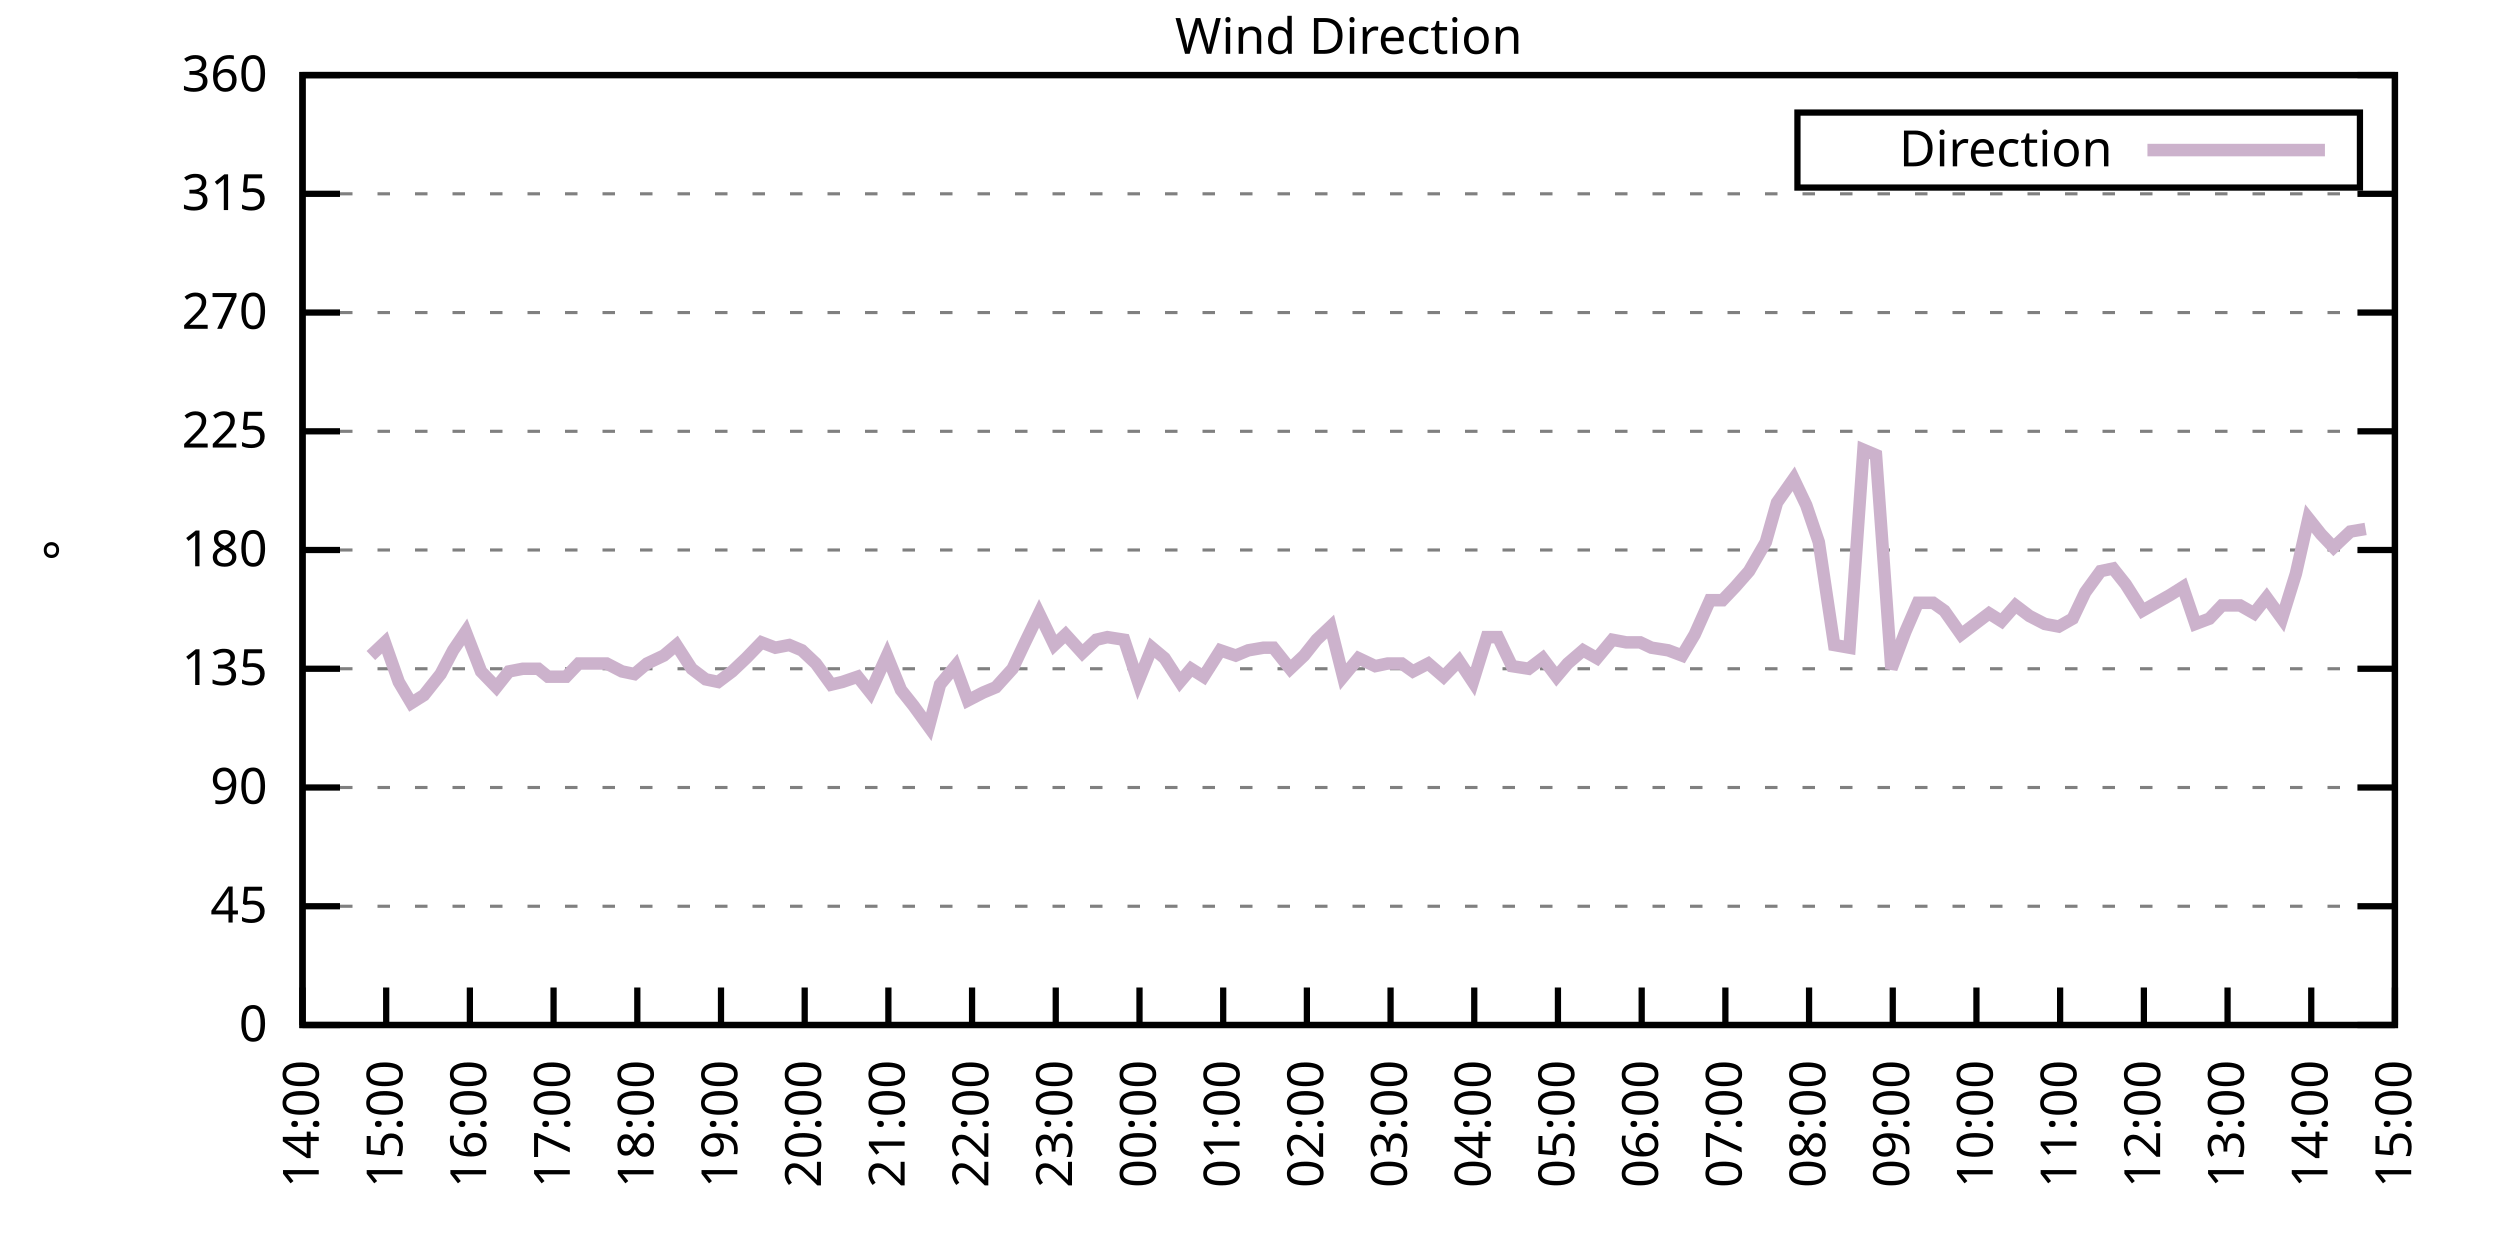
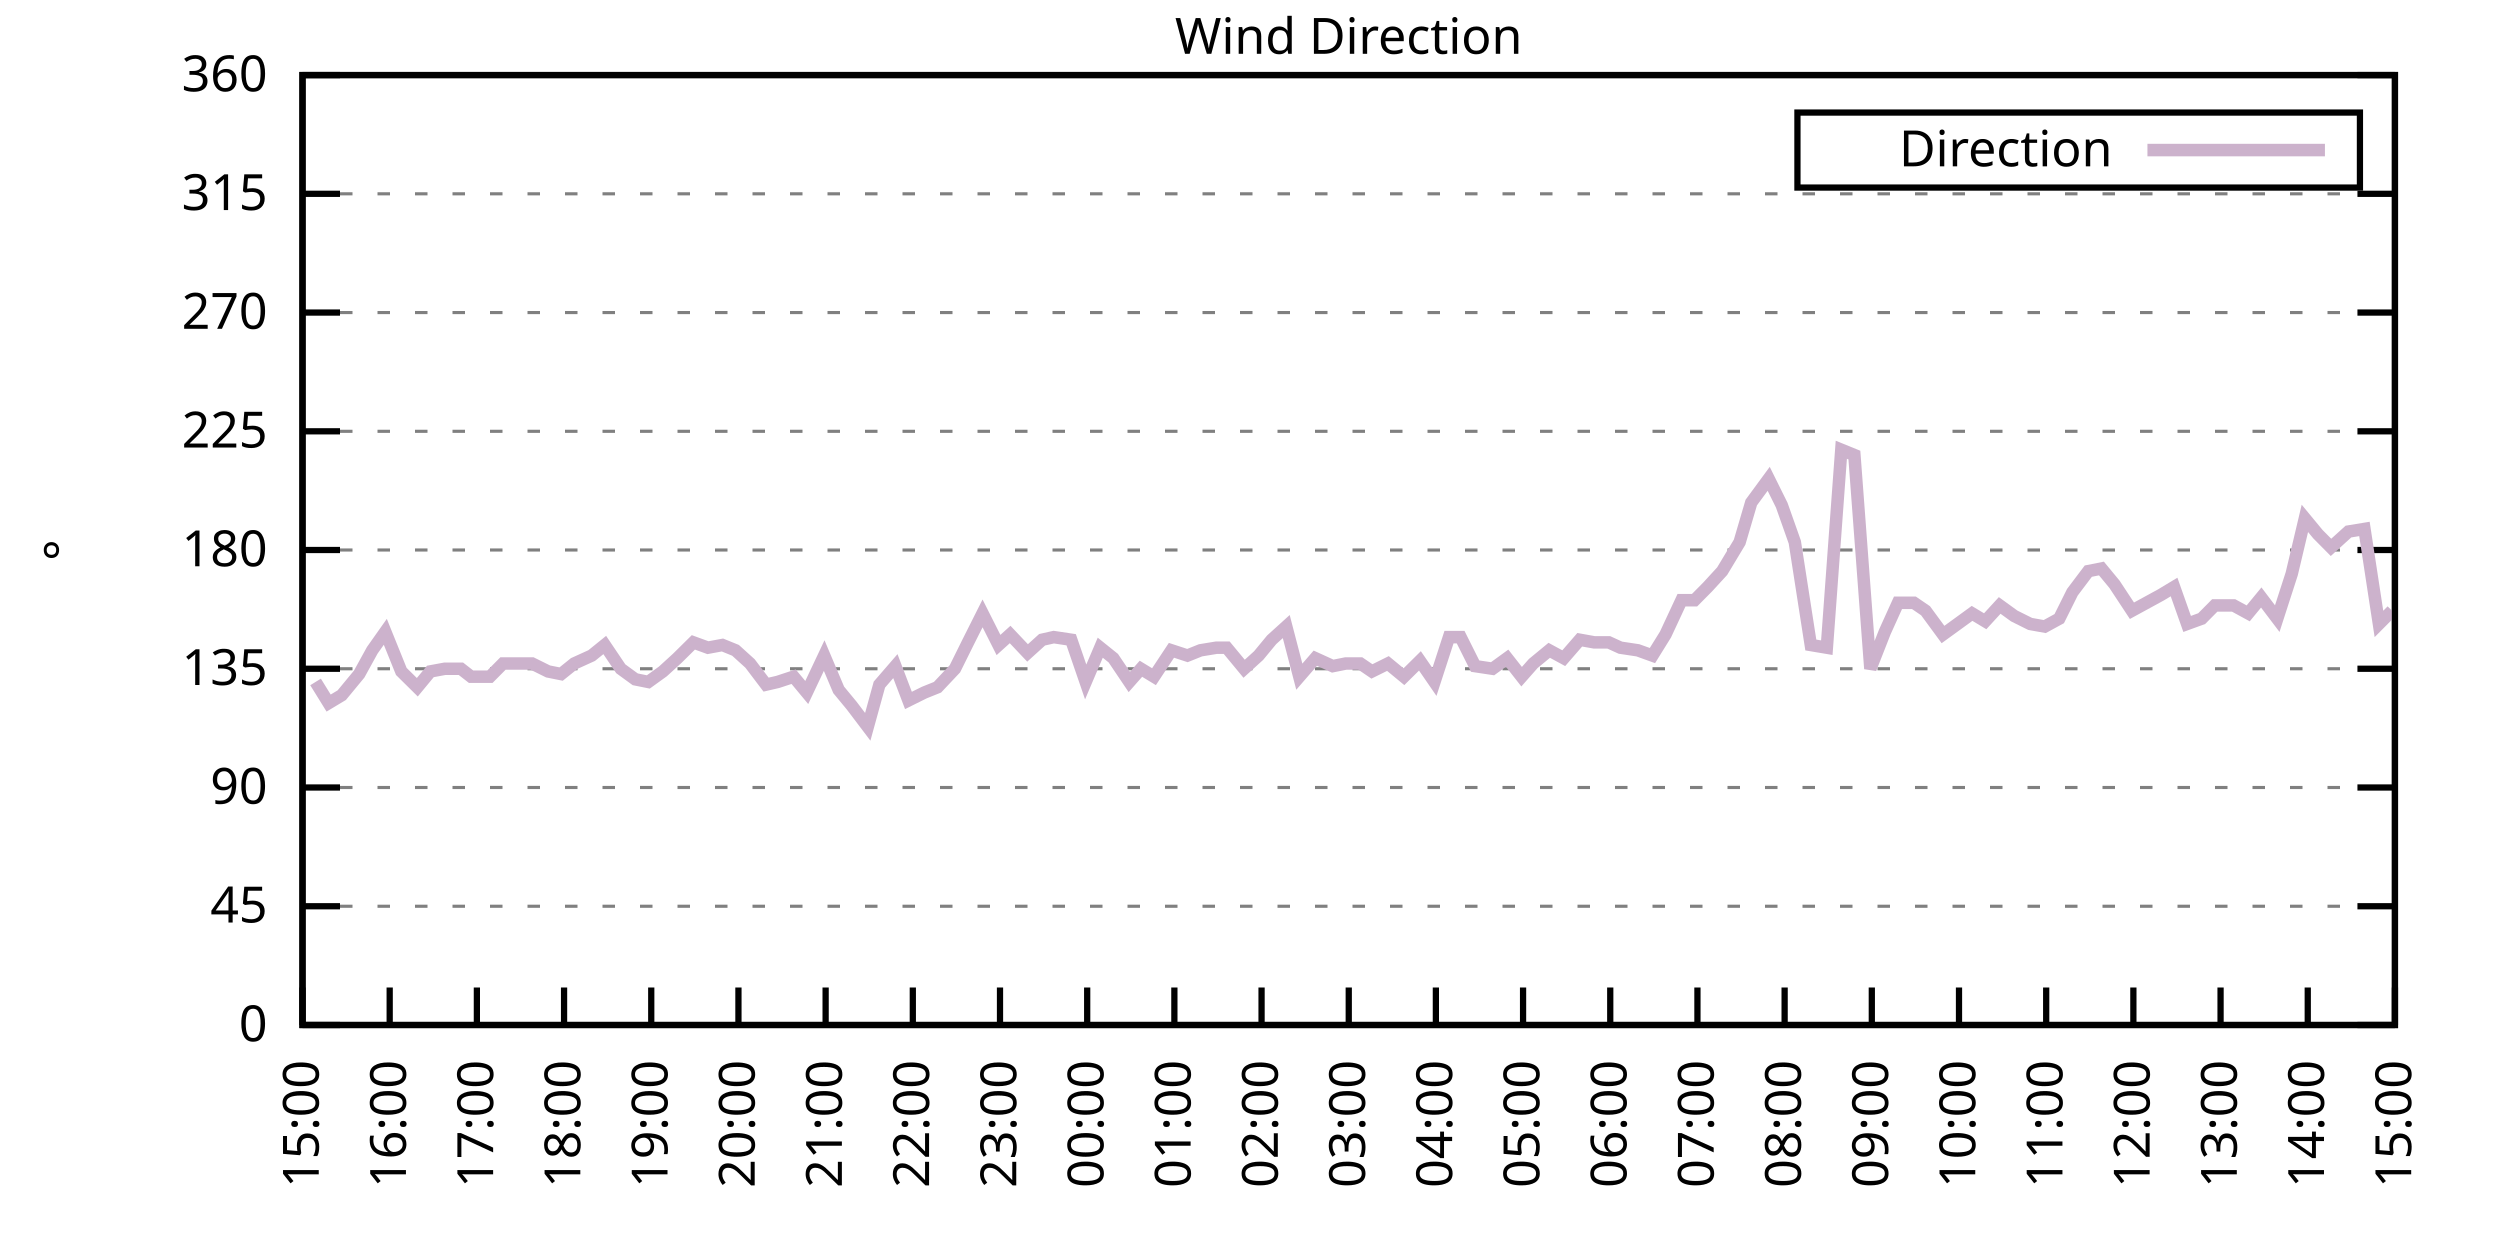
<svg xmlns="http://www.w3.org/2000/svg" xmlns:xlink="http://www.w3.org/1999/xlink" width="400" height="200" viewBox="0 0 400 200">
  <g id="gnuplot_canvas">
    <rect x="0" y="0" width="400" height="200" fill="none" />
    <defs>
      <circle id="gpDot" r="0.5" stroke-width="0.5" stroke="currentColor" />
      <path id="gpPt0" stroke-width="0.333" stroke="currentColor" d="M-1,0 h2 M0,-1 v2" />
      <path id="gpPt1" stroke-width="0.333" stroke="currentColor" d="M-1,-1 L1,1 M1,-1 L-1,1" />
      <path id="gpPt2" stroke-width="0.333" stroke="currentColor" d="M-1,0 L1,0 M0,-1 L0,1 M-1,-1 L1,1 M-1,1 L1,-1" />
      <rect id="gpPt3" stroke-width="0.333" stroke="currentColor" x="-1" y="-1" width="2" height="2" />
      <rect id="gpPt4" stroke-width="0.333" stroke="currentColor" fill="currentColor" x="-1" y="-1" width="2" height="2" />
      <circle id="gpPt5" stroke-width="0.333" stroke="currentColor" cx="0" cy="0" r="1" />
      <use xlink:href="#gpPt5" id="gpPt6" fill="currentColor" stroke="none" />
      <path id="gpPt7" stroke-width="0.333" stroke="currentColor" d="M0,-1.33 L-1.33,0.67 L1.33,0.67 z" />
      <use xlink:href="#gpPt7" id="gpPt8" fill="currentColor" stroke="none" />
      <use xlink:href="#gpPt7" id="gpPt9" stroke="currentColor" transform="rotate(180)" />
      <use xlink:href="#gpPt9" id="gpPt10" fill="currentColor" stroke="none" />
      <use xlink:href="#gpPt3" id="gpPt11" stroke="currentColor" transform="rotate(45)" />
      <use xlink:href="#gpPt11" id="gpPt12" fill="currentColor" stroke="none" />
      <path id="gpPt13" stroke-width="0.333" stroke="currentColor" d="M0,1.330 L1.265,0.411 L0.782,-1.067 L-0.782,-1.076 L-1.265,0.411 z" />
      <use xlink:href="#gpPt13" id="gpPt14" fill="currentColor" stroke="none" />
      <filter id="textbox" filterUnits="objectBoundingBox" x="0" y="0" height="1" width="1">
        <feFlood flood-color="white" flood-opacity="1" result="bgnd" />
        <feComposite in="SourceGraphic" in2="bgnd" operator="atop" />
      </filter>
      <filter id="greybox" filterUnits="objectBoundingBox" x="0" y="0" height="1" width="1">
        <feFlood flood-color="lightgrey" flood-opacity="1" result="grey" />
        <feComposite in="SourceGraphic" in2="grey" operator="atop" />
      </filter>
    </defs>
    <g fill="none" color="white" stroke="currentColor" stroke-width="1.00" stroke-linecap="butt" stroke-linejoin="miter">
</g>
    <g fill="none" color="black" stroke="currentColor" stroke-width="1.00" stroke-linecap="butt" stroke-linejoin="miter">
      <g stroke="none" shape-rendering="crispEdges">
        <polygon fill="rgb(255, 255, 255)" points="48.40,164.00 383.18,164.00 383.18,12.02 48.40,12.02 " />
      </g>
    </g>
    <g fill="none" color="black" stroke="currentColor" stroke-width="1.00" stroke-linecap="butt" stroke-linejoin="miter">
</g>
    <g fill="none" color="black" stroke="black" stroke-width="0.50" stroke-linecap="butt" stroke-linejoin="miter">
</g>
    <g fill="none" color="gray" stroke="currentColor" stroke-width="0.50" stroke-linecap="butt" stroke-linejoin="miter">
      <path stroke="gray" stroke-dasharray="2,4" class="gridline" d="M48.40,164.00 L383.19,164.00  " />
    </g>
    <g fill="none" color="gray" stroke="gray" stroke-width="1.00" stroke-linecap="butt" stroke-linejoin="miter">
</g>
    <g fill="none" color="black" stroke="currentColor" stroke-width="1.00" stroke-linecap="butt" stroke-linejoin="miter">
      <path stroke="black" d="M48.40,164.00 L54.40,164.00 M383.19,164.00 L377.19,164.00  " />
      <g transform="translate(42.80,166.60)" stroke="none" fill="black" font-family="Sans" font-size="8.00" text-anchor="end">
        <text>
          <tspan font-family="Sans"> 0</tspan>
        </text>
      </g>
    </g>
    <g fill="none" color="black" stroke="currentColor" stroke-width="1.00" stroke-linecap="butt" stroke-linejoin="miter">
</g>
    <g fill="none" color="black" stroke="black" stroke-width="0.50" stroke-linecap="butt" stroke-linejoin="miter">
</g>
    <g fill="none" color="gray" stroke="currentColor" stroke-width="0.50" stroke-linecap="butt" stroke-linejoin="miter">
      <path stroke="gray" stroke-dasharray="2,4" class="gridline" d="M48.40,145.00 L383.19,145.00  " />
    </g>
    <g fill="none" color="gray" stroke="gray" stroke-width="1.00" stroke-linecap="butt" stroke-linejoin="miter">
</g>
    <g fill="none" color="black" stroke="currentColor" stroke-width="1.00" stroke-linecap="butt" stroke-linejoin="miter">
      <path stroke="black" d="M48.40,145.00 L54.40,145.00 M383.19,145.00 L377.19,145.00  " />
      <g transform="translate(42.80,147.60)" stroke="none" fill="black" font-family="Sans" font-size="8.00" text-anchor="end">
        <text>
          <tspan font-family="Sans"> 45</tspan>
        </text>
      </g>
    </g>
    <g fill="none" color="black" stroke="currentColor" stroke-width="1.00" stroke-linecap="butt" stroke-linejoin="miter">
</g>
    <g fill="none" color="black" stroke="black" stroke-width="0.50" stroke-linecap="butt" stroke-linejoin="miter">
</g>
    <g fill="none" color="gray" stroke="currentColor" stroke-width="0.50" stroke-linecap="butt" stroke-linejoin="miter">
      <path stroke="gray" stroke-dasharray="2,4" class="gridline" d="M48.40,126.00 L383.19,126.00  " />
    </g>
    <g fill="none" color="gray" stroke="gray" stroke-width="1.00" stroke-linecap="butt" stroke-linejoin="miter">
</g>
    <g fill="none" color="black" stroke="currentColor" stroke-width="1.00" stroke-linecap="butt" stroke-linejoin="miter">
      <path stroke="black" d="M48.40,126.00 L54.40,126.00 M383.19,126.00 L377.19,126.00  " />
      <g transform="translate(42.80,128.60)" stroke="none" fill="black" font-family="Sans" font-size="8.00" text-anchor="end">
        <text>
          <tspan font-family="Sans"> 90</tspan>
        </text>
      </g>
    </g>
    <g fill="none" color="black" stroke="currentColor" stroke-width="1.00" stroke-linecap="butt" stroke-linejoin="miter">
</g>
    <g fill="none" color="black" stroke="black" stroke-width="0.50" stroke-linecap="butt" stroke-linejoin="miter">
</g>
    <g fill="none" color="gray" stroke="currentColor" stroke-width="0.50" stroke-linecap="butt" stroke-linejoin="miter">
      <path stroke="gray" stroke-dasharray="2,4" class="gridline" d="M48.40,107.00 L383.19,107.00  " />
    </g>
    <g fill="none" color="gray" stroke="gray" stroke-width="1.00" stroke-linecap="butt" stroke-linejoin="miter">
</g>
    <g fill="none" color="black" stroke="currentColor" stroke-width="1.00" stroke-linecap="butt" stroke-linejoin="miter">
      <path stroke="black" d="M48.40,107.00 L54.40,107.00 M383.19,107.00 L377.19,107.00  " />
      <g transform="translate(42.80,109.60)" stroke="none" fill="black" font-family="Sans" font-size="8.00" text-anchor="end">
        <text>
          <tspan font-family="Sans"> 135</tspan>
        </text>
      </g>
    </g>
    <g fill="none" color="black" stroke="currentColor" stroke-width="1.00" stroke-linecap="butt" stroke-linejoin="miter">
</g>
    <g fill="none" color="black" stroke="black" stroke-width="0.50" stroke-linecap="butt" stroke-linejoin="miter">
</g>
    <g fill="none" color="gray" stroke="currentColor" stroke-width="0.50" stroke-linecap="butt" stroke-linejoin="miter">
      <path stroke="gray" stroke-dasharray="2,4" class="gridline" d="M48.40,88.00 L383.19,88.00  " />
    </g>
    <g fill="none" color="gray" stroke="gray" stroke-width="1.00" stroke-linecap="butt" stroke-linejoin="miter">
</g>
    <g fill="none" color="black" stroke="currentColor" stroke-width="1.00" stroke-linecap="butt" stroke-linejoin="miter">
      <path stroke="black" d="M48.40,88.00 L54.40,88.00 M383.19,88.00 L377.19,88.00  " />
      <g transform="translate(42.80,90.60)" stroke="none" fill="black" font-family="Sans" font-size="8.00" text-anchor="end">
        <text>
          <tspan font-family="Sans"> 180</tspan>
        </text>
      </g>
    </g>
    <g fill="none" color="black" stroke="currentColor" stroke-width="1.00" stroke-linecap="butt" stroke-linejoin="miter">
</g>
    <g fill="none" color="black" stroke="black" stroke-width="0.50" stroke-linecap="butt" stroke-linejoin="miter">
</g>
    <g fill="none" color="gray" stroke="currentColor" stroke-width="0.50" stroke-linecap="butt" stroke-linejoin="miter">
      <path stroke="gray" stroke-dasharray="2,4" class="gridline" d="M48.40,69.01 L383.19,69.01  " />
    </g>
    <g fill="none" color="gray" stroke="gray" stroke-width="1.00" stroke-linecap="butt" stroke-linejoin="miter">
</g>
    <g fill="none" color="black" stroke="currentColor" stroke-width="1.00" stroke-linecap="butt" stroke-linejoin="miter">
      <path stroke="black" d="M48.40,69.01 L54.40,69.01 M383.19,69.01 L377.19,69.01  " />
      <g transform="translate(42.80,71.61)" stroke="none" fill="black" font-family="Sans" font-size="8.00" text-anchor="end">
        <text>
          <tspan font-family="Sans"> 225</tspan>
        </text>
      </g>
    </g>
    <g fill="none" color="black" stroke="currentColor" stroke-width="1.00" stroke-linecap="butt" stroke-linejoin="miter">
</g>
    <g fill="none" color="black" stroke="black" stroke-width="0.50" stroke-linecap="butt" stroke-linejoin="miter">
</g>
    <g fill="none" color="gray" stroke="currentColor" stroke-width="0.50" stroke-linecap="butt" stroke-linejoin="miter">
      <path stroke="gray" stroke-dasharray="2,4" class="gridline" d="M48.40,50.01 L383.19,50.01  " />
    </g>
    <g fill="none" color="gray" stroke="gray" stroke-width="1.00" stroke-linecap="butt" stroke-linejoin="miter">
</g>
    <g fill="none" color="black" stroke="currentColor" stroke-width="1.00" stroke-linecap="butt" stroke-linejoin="miter">
      <path stroke="black" d="M48.40,50.01 L54.40,50.01 M383.19,50.01 L377.19,50.01  " />
      <g transform="translate(42.80,52.61)" stroke="none" fill="black" font-family="Sans" font-size="8.00" text-anchor="end">
        <text>
          <tspan font-family="Sans"> 270</tspan>
        </text>
      </g>
    </g>
    <g fill="none" color="black" stroke="currentColor" stroke-width="1.00" stroke-linecap="butt" stroke-linejoin="miter">
</g>
    <g fill="none" color="black" stroke="black" stroke-width="0.50" stroke-linecap="butt" stroke-linejoin="miter">
</g>
    <g fill="none" color="gray" stroke="currentColor" stroke-width="0.50" stroke-linecap="butt" stroke-linejoin="miter">
      <path stroke="gray" stroke-dasharray="2,4" class="gridline" d="M48.40,31.01 L383.19,31.01  " />
    </g>
    <g fill="none" color="gray" stroke="gray" stroke-width="1.00" stroke-linecap="butt" stroke-linejoin="miter">
</g>
    <g fill="none" color="black" stroke="currentColor" stroke-width="1.00" stroke-linecap="butt" stroke-linejoin="miter">
      <path stroke="black" d="M48.40,31.01 L54.40,31.01 M383.19,31.01 L377.19,31.01  " />
      <g transform="translate(42.80,33.61)" stroke="none" fill="black" font-family="Sans" font-size="8.00" text-anchor="end">
        <text>
          <tspan font-family="Sans"> 315</tspan>
        </text>
      </g>
    </g>
    <g fill="none" color="black" stroke="currentColor" stroke-width="1.00" stroke-linecap="butt" stroke-linejoin="miter">
</g>
    <g fill="none" color="black" stroke="black" stroke-width="0.50" stroke-linecap="butt" stroke-linejoin="miter">
</g>
    <g fill="none" color="gray" stroke="currentColor" stroke-width="0.50" stroke-linecap="butt" stroke-linejoin="miter">
      <path stroke="gray" stroke-dasharray="2,4" class="gridline" d="M48.40,12.01 L383.19,12.01  " />
    </g>
    <g fill="none" color="gray" stroke="gray" stroke-width="1.00" stroke-linecap="butt" stroke-linejoin="miter">
</g>
    <g fill="none" color="black" stroke="currentColor" stroke-width="1.00" stroke-linecap="butt" stroke-linejoin="miter">
      <path stroke="black" d="M48.40,12.01 L54.40,12.01 M383.19,12.01 L377.19,12.01  " />
      <g transform="translate(42.80,14.61)" stroke="none" fill="black" font-family="Sans" font-size="8.00" text-anchor="end">
        <text>
          <tspan font-family="Sans"> 360</tspan>
        </text>
      </g>
    </g>
    <g fill="none" color="black" stroke="currentColor" stroke-width="1.00" stroke-linecap="butt" stroke-linejoin="miter">
      <path stroke="black" d="M48.40,164.00 L48.40,158.00  " />
      <g transform="translate(51.00,169.60) rotate(270.00)" stroke="none" fill="black" font-family="Sans" font-size="8.00" text-anchor="end">
        <text>
-           <tspan font-family="Sans">14:00</tspan>
-         </text>
-       </g>
-     </g>
-     <g fill="none" color="black" stroke="currentColor" stroke-width="1.00" stroke-linecap="butt" stroke-linejoin="miter">
-       <path stroke="black" d="M61.79,164.00 L61.79,158.00  " />
-       <g transform="translate(64.39,169.60) rotate(270.00)" stroke="none" fill="black" font-family="Sans" font-size="8.00" text-anchor="end">
-         <text>
          <tspan font-family="Sans">15:00</tspan>
        </text>
      </g>
    </g>
    <g fill="none" color="black" stroke="currentColor" stroke-width="1.00" stroke-linecap="butt" stroke-linejoin="miter">
-       <path stroke="black" d="M75.18,164.00 L75.18,158.00  " />
-       <g transform="translate(77.78,169.60) rotate(270.00)" stroke="none" fill="black" font-family="Sans" font-size="8.00" text-anchor="end">
+       <path stroke="black" d="M62.35,164.00 L62.35,158.00  " />
+       <g transform="translate(64.95,169.60) rotate(270.00)" stroke="none" fill="black" font-family="Sans" font-size="8.00" text-anchor="end">
        <text>
          <tspan font-family="Sans">16:00</tspan>
        </text>
      </g>
    </g>
    <g fill="none" color="black" stroke="currentColor" stroke-width="1.00" stroke-linecap="butt" stroke-linejoin="miter">
-       <path stroke="black" d="M88.57,164.00 L88.57,158.00  " />
-       <g transform="translate(91.17,169.60) rotate(270.00)" stroke="none" fill="black" font-family="Sans" font-size="8.00" text-anchor="end">
+       <path stroke="black" d="M76.30,164.00 L76.30,158.00  " />
+       <g transform="translate(78.90,169.60) rotate(270.00)" stroke="none" fill="black" font-family="Sans" font-size="8.00" text-anchor="end">
        <text>
          <tspan font-family="Sans">17:00</tspan>
        </text>
      </g>
    </g>
    <g fill="none" color="black" stroke="currentColor" stroke-width="1.00" stroke-linecap="butt" stroke-linejoin="miter">
-       <path stroke="black" d="M101.97,164.00 L101.97,158.00  " />
-       <g transform="translate(104.57,169.60) rotate(270.00)" stroke="none" fill="black" font-family="Sans" font-size="8.00" text-anchor="end">
+       <path stroke="black" d="M90.25,164.00 L90.25,158.00  " />
+       <g transform="translate(92.85,169.60) rotate(270.00)" stroke="none" fill="black" font-family="Sans" font-size="8.00" text-anchor="end">
        <text>
          <tspan font-family="Sans">18:00</tspan>
        </text>
      </g>
    </g>
    <g fill="none" color="black" stroke="currentColor" stroke-width="1.00" stroke-linecap="butt" stroke-linejoin="miter">
-       <path stroke="black" d="M115.36,164.00 L115.36,158.00  " />
-       <g transform="translate(117.96,169.60) rotate(270.00)" stroke="none" fill="black" font-family="Sans" font-size="8.00" text-anchor="end">
+       <path stroke="black" d="M104.20,164.00 L104.20,158.00  " />
+       <g transform="translate(106.80,169.60) rotate(270.00)" stroke="none" fill="black" font-family="Sans" font-size="8.00" text-anchor="end">
        <text>
          <tspan font-family="Sans">19:00</tspan>
        </text>
      </g>
    </g>
    <g fill="none" color="black" stroke="currentColor" stroke-width="1.00" stroke-linecap="butt" stroke-linejoin="miter">
-       <path stroke="black" d="M128.75,164.00 L128.75,158.00  " />
-       <g transform="translate(131.35,169.60) rotate(270.00)" stroke="none" fill="black" font-family="Sans" font-size="8.00" text-anchor="end">
+       <path stroke="black" d="M118.15,164.00 L118.15,158.00  " />
+       <g transform="translate(120.75,169.60) rotate(270.00)" stroke="none" fill="black" font-family="Sans" font-size="8.00" text-anchor="end">
        <text>
          <tspan font-family="Sans">20:00</tspan>
        </text>
      </g>
    </g>
    <g fill="none" color="black" stroke="currentColor" stroke-width="1.00" stroke-linecap="butt" stroke-linejoin="miter">
-       <path stroke="black" d="M142.14,164.00 L142.14,158.00  " />
-       <g transform="translate(144.74,169.60) rotate(270.00)" stroke="none" fill="black" font-family="Sans" font-size="8.00" text-anchor="end">
+       <path stroke="black" d="M132.10,164.00 L132.10,158.00  " />
+       <g transform="translate(134.70,169.60) rotate(270.00)" stroke="none" fill="black" font-family="Sans" font-size="8.00" text-anchor="end">
        <text>
          <tspan font-family="Sans">21:00</tspan>
        </text>
      </g>
    </g>
    <g fill="none" color="black" stroke="currentColor" stroke-width="1.00" stroke-linecap="butt" stroke-linejoin="miter">
-       <path stroke="black" d="M155.53,164.00 L155.53,158.00  " />
-       <g transform="translate(158.13,169.60) rotate(270.00)" stroke="none" fill="black" font-family="Sans" font-size="8.00" text-anchor="end">
+       <path stroke="black" d="M146.05,164.00 L146.05,158.00  " />
+       <g transform="translate(148.65,169.60) rotate(270.00)" stroke="none" fill="black" font-family="Sans" font-size="8.00" text-anchor="end">
        <text>
          <tspan font-family="Sans">22:00</tspan>
        </text>
      </g>
    </g>
    <g fill="none" color="black" stroke="currentColor" stroke-width="1.00" stroke-linecap="butt" stroke-linejoin="miter">
-       <path stroke="black" d="M168.92,164.00 L168.92,158.00  " />
-       <g transform="translate(171.52,169.60) rotate(270.00)" stroke="none" fill="black" font-family="Sans" font-size="8.00" text-anchor="end">
+       <path stroke="black" d="M160.00,164.00 L160.00,158.00  " />
+       <g transform="translate(162.60,169.60) rotate(270.00)" stroke="none" fill="black" font-family="Sans" font-size="8.00" text-anchor="end">
        <text>
          <tspan font-family="Sans">23:00</tspan>
        </text>
      </g>
    </g>
    <g fill="none" color="black" stroke="currentColor" stroke-width="1.00" stroke-linecap="butt" stroke-linejoin="miter">
-       <path stroke="black" d="M182.32,164.00 L182.32,158.00  " />
-       <g transform="translate(184.92,169.60) rotate(270.00)" stroke="none" fill="black" font-family="Sans" font-size="8.00" text-anchor="end">
+       <path stroke="black" d="M173.95,164.00 L173.95,158.00  " />
+       <g transform="translate(176.55,169.60) rotate(270.00)" stroke="none" fill="black" font-family="Sans" font-size="8.00" text-anchor="end">
        <text>
          <tspan font-family="Sans">00:00</tspan>
        </text>
      </g>
    </g>
    <g fill="none" color="black" stroke="currentColor" stroke-width="1.00" stroke-linecap="butt" stroke-linejoin="miter">
-       <path stroke="black" d="M195.71,164.00 L195.71,158.00  " />
-       <g transform="translate(198.31,169.60) rotate(270.00)" stroke="none" fill="black" font-family="Sans" font-size="8.00" text-anchor="end">
+       <path stroke="black" d="M187.90,164.00 L187.90,158.00  " />
+       <g transform="translate(190.50,169.60) rotate(270.00)" stroke="none" fill="black" font-family="Sans" font-size="8.00" text-anchor="end">
        <text>
          <tspan font-family="Sans">01:00</tspan>
        </text>
      </g>
    </g>
    <g fill="none" color="black" stroke="currentColor" stroke-width="1.00" stroke-linecap="butt" stroke-linejoin="miter">
-       <path stroke="black" d="M209.10,164.00 L209.10,158.00  " />
-       <g transform="translate(211.70,169.60) rotate(270.00)" stroke="none" fill="black" font-family="Sans" font-size="8.00" text-anchor="end">
+       <path stroke="black" d="M201.85,164.00 L201.85,158.00  " />
+       <g transform="translate(204.45,169.60) rotate(270.00)" stroke="none" fill="black" font-family="Sans" font-size="8.00" text-anchor="end">
        <text>
          <tspan font-family="Sans">02:00</tspan>
        </text>
      </g>
    </g>
    <g fill="none" color="black" stroke="currentColor" stroke-width="1.00" stroke-linecap="butt" stroke-linejoin="miter">
-       <path stroke="black" d="M222.49,164.00 L222.49,158.00  " />
-       <g transform="translate(225.09,169.60) rotate(270.00)" stroke="none" fill="black" font-family="Sans" font-size="8.00" text-anchor="end">
+       <path stroke="black" d="M215.80,164.00 L215.80,158.00  " />
+       <g transform="translate(218.40,169.60) rotate(270.00)" stroke="none" fill="black" font-family="Sans" font-size="8.00" text-anchor="end">
        <text>
          <tspan font-family="Sans">03:00</tspan>
        </text>
      </g>
    </g>
    <g fill="none" color="black" stroke="currentColor" stroke-width="1.00" stroke-linecap="butt" stroke-linejoin="miter">
-       <path stroke="black" d="M235.88,164.00 L235.88,158.00  " />
-       <g transform="translate(238.48,169.60) rotate(270.00)" stroke="none" fill="black" font-family="Sans" font-size="8.00" text-anchor="end">
+       <path stroke="black" d="M229.74,164.00 L229.74,158.00  " />
+       <g transform="translate(232.34,169.60) rotate(270.00)" stroke="none" fill="black" font-family="Sans" font-size="8.00" text-anchor="end">
        <text>
          <tspan font-family="Sans">04:00</tspan>
        </text>
      </g>
    </g>
    <g fill="none" color="black" stroke="currentColor" stroke-width="1.00" stroke-linecap="butt" stroke-linejoin="miter">
-       <path stroke="black" d="M249.27,164.00 L249.27,158.00  " />
-       <g transform="translate(251.87,169.60) rotate(270.00)" stroke="none" fill="black" font-family="Sans" font-size="8.00" text-anchor="end">
+       <path stroke="black" d="M243.69,164.00 L243.69,158.00  " />
+       <g transform="translate(246.29,169.60) rotate(270.00)" stroke="none" fill="black" font-family="Sans" font-size="8.00" text-anchor="end">
        <text>
          <tspan font-family="Sans">05:00</tspan>
        </text>
      </g>
    </g>
    <g fill="none" color="black" stroke="currentColor" stroke-width="1.00" stroke-linecap="butt" stroke-linejoin="miter">
-       <path stroke="black" d="M262.67,164.00 L262.67,158.00  " />
-       <g transform="translate(265.27,169.60) rotate(270.00)" stroke="none" fill="black" font-family="Sans" font-size="8.00" text-anchor="end">
+       <path stroke="black" d="M257.64,164.00 L257.64,158.00  " />
+       <g transform="translate(260.24,169.60) rotate(270.00)" stroke="none" fill="black" font-family="Sans" font-size="8.00" text-anchor="end">
        <text>
          <tspan font-family="Sans">06:00</tspan>
        </text>
      </g>
    </g>
    <g fill="none" color="black" stroke="currentColor" stroke-width="1.00" stroke-linecap="butt" stroke-linejoin="miter">
-       <path stroke="black" d="M276.06,164.00 L276.06,158.00  " />
-       <g transform="translate(278.66,169.60) rotate(270.00)" stroke="none" fill="black" font-family="Sans" font-size="8.00" text-anchor="end">
+       <path stroke="black" d="M271.59,164.00 L271.59,158.00  " />
+       <g transform="translate(274.19,169.60) rotate(270.00)" stroke="none" fill="black" font-family="Sans" font-size="8.00" text-anchor="end">
        <text>
          <tspan font-family="Sans">07:00</tspan>
        </text>
      </g>
    </g>
    <g fill="none" color="black" stroke="currentColor" stroke-width="1.00" stroke-linecap="butt" stroke-linejoin="miter">
-       <path stroke="black" d="M289.45,164.00 L289.45,158.00  " />
-       <g transform="translate(292.05,169.60) rotate(270.00)" stroke="none" fill="black" font-family="Sans" font-size="8.00" text-anchor="end">
+       <path stroke="black" d="M285.54,164.00 L285.54,158.00  " />
+       <g transform="translate(288.14,169.60) rotate(270.00)" stroke="none" fill="black" font-family="Sans" font-size="8.00" text-anchor="end">
        <text>
          <tspan font-family="Sans">08:00</tspan>
        </text>
      </g>
    </g>
    <g fill="none" color="black" stroke="currentColor" stroke-width="1.00" stroke-linecap="butt" stroke-linejoin="miter">
-       <path stroke="black" d="M302.84,164.00 L302.84,158.00  " />
-       <g transform="translate(305.44,169.60) rotate(270.00)" stroke="none" fill="black" font-family="Sans" font-size="8.00" text-anchor="end">
+       <path stroke="black" d="M299.49,164.00 L299.49,158.00  " />
+       <g transform="translate(302.09,169.60) rotate(270.00)" stroke="none" fill="black" font-family="Sans" font-size="8.00" text-anchor="end">
        <text>
          <tspan font-family="Sans">09:00</tspan>
        </text>
      </g>
    </g>
    <g fill="none" color="black" stroke="currentColor" stroke-width="1.00" stroke-linecap="butt" stroke-linejoin="miter">
-       <path stroke="black" d="M316.23,164.00 L316.23,158.00  " />
-       <g transform="translate(318.83,169.60) rotate(270.00)" stroke="none" fill="black" font-family="Sans" font-size="8.00" text-anchor="end">
+       <path stroke="black" d="M313.44,164.00 L313.44,158.00  " />
+       <g transform="translate(316.04,169.60) rotate(270.00)" stroke="none" fill="black" font-family="Sans" font-size="8.00" text-anchor="end">
        <text>
          <tspan font-family="Sans">10:00</tspan>
        </text>
      </g>
    </g>
    <g fill="none" color="black" stroke="currentColor" stroke-width="1.00" stroke-linecap="butt" stroke-linejoin="miter">
-       <path stroke="black" d="M329.62,164.00 L329.62,158.00  " />
-       <g transform="translate(332.22,169.60) rotate(270.00)" stroke="none" fill="black" font-family="Sans" font-size="8.00" text-anchor="end">
+       <path stroke="black" d="M327.39,164.00 L327.39,158.00  " />
+       <g transform="translate(329.99,169.60) rotate(270.00)" stroke="none" fill="black" font-family="Sans" font-size="8.00" text-anchor="end">
        <text>
          <tspan font-family="Sans">11:00</tspan>
        </text>
      </g>
    </g>
    <g fill="none" color="black" stroke="currentColor" stroke-width="1.00" stroke-linecap="butt" stroke-linejoin="miter">
-       <path stroke="black" d="M343.02,164.00 L343.02,158.00  " />
-       <g transform="translate(345.62,169.60) rotate(270.00)" stroke="none" fill="black" font-family="Sans" font-size="8.00" text-anchor="end">
+       <path stroke="black" d="M341.34,164.00 L341.34,158.00  " />
+       <g transform="translate(343.94,169.60) rotate(270.00)" stroke="none" fill="black" font-family="Sans" font-size="8.00" text-anchor="end">
        <text>
          <tspan font-family="Sans">12:00</tspan>
        </text>
      </g>
    </g>
    <g fill="none" color="black" stroke="currentColor" stroke-width="1.00" stroke-linecap="butt" stroke-linejoin="miter">
-       <path stroke="black" d="M356.41,164.00 L356.41,158.00  " />
-       <g transform="translate(359.01,169.60) rotate(270.00)" stroke="none" fill="black" font-family="Sans" font-size="8.00" text-anchor="end">
+       <path stroke="black" d="M355.29,164.00 L355.29,158.00  " />
+       <g transform="translate(357.89,169.60) rotate(270.00)" stroke="none" fill="black" font-family="Sans" font-size="8.00" text-anchor="end">
        <text>
          <tspan font-family="Sans">13:00</tspan>
        </text>
      </g>
    </g>
    <g fill="none" color="black" stroke="currentColor" stroke-width="1.00" stroke-linecap="butt" stroke-linejoin="miter">
-       <path stroke="black" d="M369.80,164.00 L369.80,158.00  " />
-       <g transform="translate(372.40,169.60) rotate(270.00)" stroke="none" fill="black" font-family="Sans" font-size="8.00" text-anchor="end">
+       <path stroke="black" d="M369.24,164.00 L369.24,158.00  " />
+       <g transform="translate(371.84,169.60) rotate(270.00)" stroke="none" fill="black" font-family="Sans" font-size="8.00" text-anchor="end">
        <text>
          <tspan font-family="Sans">14:00</tspan>
        </text>
      </g>
    </g>
    <g fill="none" color="black" stroke="currentColor" stroke-width="1.00" stroke-linecap="butt" stroke-linejoin="miter">
      <path stroke="black" d="M383.19,164.00 L383.19,158.00  " />
      <g transform="translate(385.79,169.60) rotate(270.00)" stroke="none" fill="black" font-family="Sans" font-size="8.00" text-anchor="end">
        <text>
          <tspan font-family="Sans">15:00</tspan>
        </text>
      </g>
    </g>
    <g fill="none" color="black" stroke="currentColor" stroke-width="1.00" stroke-linecap="butt" stroke-linejoin="miter">
</g>
    <g fill="none" color="black" stroke="currentColor" stroke-width="1.00" stroke-linecap="butt" stroke-linejoin="miter">
      <path stroke="black" d="M48.40,12.01 L48.40,164.00 L383.19,164.00 L383.19,12.01 L48.40,12.01 Z  " />
    </g>
    <g fill="none" color="black" stroke="currentColor" stroke-width="1.00" stroke-linecap="butt" stroke-linejoin="miter">
</g>
    <g fill="none" color="black" stroke="currentColor" stroke-width="1.00" stroke-linecap="butt" stroke-linejoin="miter">
      <path stroke="black" d="M287.59,30.01 L287.59,18.01 L377.59,18.01 L377.59,30.01 L287.59,30.01 Z  " />
    </g>
    <g id="Wind_direction_plot_1">
      <g fill="none" color="white" stroke="black" stroke-width="2.00" stroke-linecap="butt" stroke-linejoin="miter">
</g>
      <g fill="none" color="black" stroke="currentColor" stroke-width="2.00" stroke-linecap="butt" stroke-linejoin="miter">
        <g transform="translate(337.99,26.61)" stroke="none" fill="black" font-family="Sans" font-size="8.00" text-anchor="end">
          <text>
            <tspan font-family="Sans">Direction</tspan>
          </text>
        </g>
      </g>
      <g fill="none" color="black" stroke="currentColor" stroke-width="2.00" stroke-linecap="butt" stroke-linejoin="miter">
-         <path stroke="rgb(204, 178, 204)" d="M343.59,24.01 L371.99,24.01 M59.34,104.89 L61.57,102.78 L63.80,109.11 L65.81,112.49 L67.82,111.23 L70.50,107.85   L72.50,104.05 L74.51,101.09 L76.97,107.43 L79.42,109.96 L81.43,107.43 L83.66,107.00 L86.12,107.00 L87.68,108.27   L90.58,108.27 L92.59,106.16 L95.05,106.16 L97.06,106.16 L99.51,107.43 L101.52,107.85 L103.53,106.16 L106.21,104.89   L108.22,103.20 L110.67,107.00 L112.90,108.69 L114.91,109.11 L117.14,107.43 L119.38,105.31 L121.83,102.78 L124.06,103.63   L126.29,103.20 L128.30,104.05 L130.54,106.16 L132.99,109.54 L134.78,109.11 L137.23,108.27 L139.24,110.80 L141.92,104.89   L144.15,110.38 L146.16,112.91 L148.61,116.29 L150.40,109.54 L152.85,106.58 L154.86,112.07 L157.32,110.80 L159.33,109.96   L162.01,107.00 L164.01,102.78 L166.25,98.14 L168.70,103.20 L170.49,101.52 L173.17,104.47 L175.40,102.36 L177.18,101.94   L179.86,102.36 L182.09,109.11 L184.32,103.63 L186.33,105.31 L188.79,109.11 L190.57,107.00 L192.58,108.27 L195.26,104.05   L197.72,104.89 L199.73,104.05 L202.18,103.63 L203.74,103.63 L206.42,107.00 L208.65,104.89 L210.66,102.36 L212.89,100.25   L214.90,108.27 L217.36,105.31 L220.04,106.58 L222.04,106.16 L224.28,106.16 L226.06,107.43 L228.52,106.16 L230.97,108.27   L233.43,105.74 L235.66,109.11 L237.89,101.94 L239.68,101.94 L241.91,106.58 L244.59,107.00 L246.82,105.31 L249.05,108.27   L250.84,106.16 L253.29,104.05 L255.52,105.31 L257.98,102.36 L260.21,102.78 L262.44,102.78 L264.23,103.63 L266.91,104.05   L269.14,104.89 L271.15,101.52 L273.60,96.03 L275.61,96.03 L277.62,93.92 L279.85,91.38 L282.53,86.74 L284.32,80.41   L286.99,76.61 L289.00,80.83 L291.01,86.74 L293.47,103.20 L295.92,103.63 L298.15,71.96 L300.16,72.81 L302.62,107.00   L304.85,101.09 L306.86,96.45 L309.31,96.45 L311.10,97.72 L313.78,101.52 L316.01,99.83 L318.24,98.14 L320.25,99.40   L322.48,96.87 L324.71,98.56 L327.17,99.83 L329.40,100.25 L331.63,98.98 L333.64,94.76 L336.10,91.38 L338.10,90.96   L340.11,93.49 L342.79,97.72 L347.26,95.18 L349.26,93.92 L351.27,99.83 L353.51,98.98 L355.51,96.87 L358.42,96.87   L360.65,98.14 L362.66,95.60 L365.11,98.98 L367.34,91.80 L369.35,82.94 L371.36,85.47 L373.37,87.58 L376.05,85.05   L378.50,84.63  " />
+         <path stroke="rgb(204, 178, 204)" d="M343.59,24.01 L371.99,24.01 M50.49,109.11 L52.58,112.49 L54.68,111.23 L57.47,107.85 L59.56,104.05 L61.65,101.09   L64.21,107.43 L66.77,109.96 L68.86,107.43 L71.18,107.00 L73.74,107.00 L75.37,108.27 L78.39,108.27 L80.48,106.16   L83.04,106.16 L85.13,106.16 L87.69,107.43 L89.78,107.85 L91.88,106.16 L94.67,104.89 L96.76,103.20 L99.32,107.00   L101.64,108.69 L103.73,109.11 L106.06,107.43 L108.38,105.31 L110.94,102.78 L113.27,103.63 L115.59,103.20 L117.68,104.05   L120.01,106.16 L122.57,109.54 L124.43,109.11 L126.98,108.27 L129.08,110.80 L131.87,104.89 L134.19,110.38 L136.28,112.91   L138.84,116.29 L140.70,109.54 L143.26,106.58 L145.35,112.07 L147.91,110.80 L150.00,109.96 L152.79,107.00 L154.88,102.78   L157.21,98.14 L159.76,103.20 L161.62,101.52 L164.41,104.47 L166.74,102.36 L168.60,101.94 L171.39,102.36 L173.71,109.11   L176.04,103.63 L178.13,105.31 L180.69,109.11 L182.55,107.00 L184.64,108.27 L187.43,104.05 L189.99,104.89 L192.08,104.05   L194.64,103.63 L196.27,103.63 L199.06,107.00 L201.38,104.89 L203.47,102.36 L205.80,100.25 L207.89,108.27 L210.45,105.31   L213.24,106.58 L215.33,106.16 L217.65,106.16 L219.51,107.43 L222.07,106.16 L224.63,108.27 L227.19,105.74 L229.51,109.11   L231.84,101.94 L233.70,101.94 L236.02,106.58 L238.81,107.00 L241.14,105.31 L243.46,108.27 L245.32,106.16 L247.88,104.05   L250.20,105.31 L252.76,102.36 L255.09,102.78 L257.41,102.78 L259.27,103.63 L262.06,104.05 L264.39,104.89 L266.48,101.52   L269.04,96.03 L271.13,96.03 L273.22,93.92 L275.55,91.38 L278.34,86.74 L280.20,80.41 L282.99,76.61 L285.08,80.83   L287.17,86.74 L289.73,103.20 L292.29,103.63 L294.61,71.96 L296.70,72.81 L299.26,107.00 L301.58,101.09 L303.68,96.45   L306.23,96.45 L308.09,97.72 L310.88,101.52 L313.21,99.83 L315.53,98.14 L317.63,99.40 L319.95,96.87 L322.28,98.56   L324.83,99.83 L327.16,100.25 L329.48,98.98 L331.58,94.76 L334.13,91.38 L336.23,90.96 L338.32,93.49 L341.11,97.72   L345.76,95.18 L347.85,93.92 L349.94,99.83 L352.27,98.98 L354.36,96.87 L357.38,96.87 L359.71,98.14 L361.80,95.60   L364.36,98.98 L366.68,91.80 L368.78,82.94 L370.87,85.47 L372.96,87.58 L375.75,85.05 L378.31,84.63 L380.63,99.83   L382.73,97.72  " />
      </g>
    </g>
    <g fill="none" color="black" stroke="currentColor" stroke-width="2.00" stroke-linecap="butt" stroke-linejoin="miter">
</g>
    <g fill="none" color="black" stroke="black" stroke-width="1.00" stroke-linecap="butt" stroke-linejoin="miter">
</g>
    <g fill="none" color="black" stroke="currentColor" stroke-width="1.00" stroke-linecap="butt" stroke-linejoin="miter">
      <path stroke="black" d="M48.40,12.01 L48.40,164.00 L383.19,164.00 L383.19,12.01 L48.40,12.01 Z  " />
      <g transform="translate(12.80,88.01) rotate(270.00)" stroke="none" fill="black" font-family="Sans" font-size="8.00" text-anchor="middle">
        <text>
          <tspan font-family="Sans">°</tspan>
        </text>
      </g>
    </g>
    <g fill="none" color="black" stroke="currentColor" stroke-width="1.00" stroke-linecap="butt" stroke-linejoin="miter">
</g>
    <g fill="none" color="black" stroke="currentColor" stroke-width="1.00" stroke-linecap="butt" stroke-linejoin="miter">
      <g transform="translate(215.79,8.61)" stroke="none" fill="black" font-family="Sans" font-size="8.00" text-anchor="middle">
        <text>
          <tspan font-family="Sans">Wind Direction</tspan>
        </text>
      </g>
    </g>
    <g fill="none" color="black" stroke="currentColor" stroke-width="1.00" stroke-linecap="butt" stroke-linejoin="miter">
</g>
  </g>
</svg>
